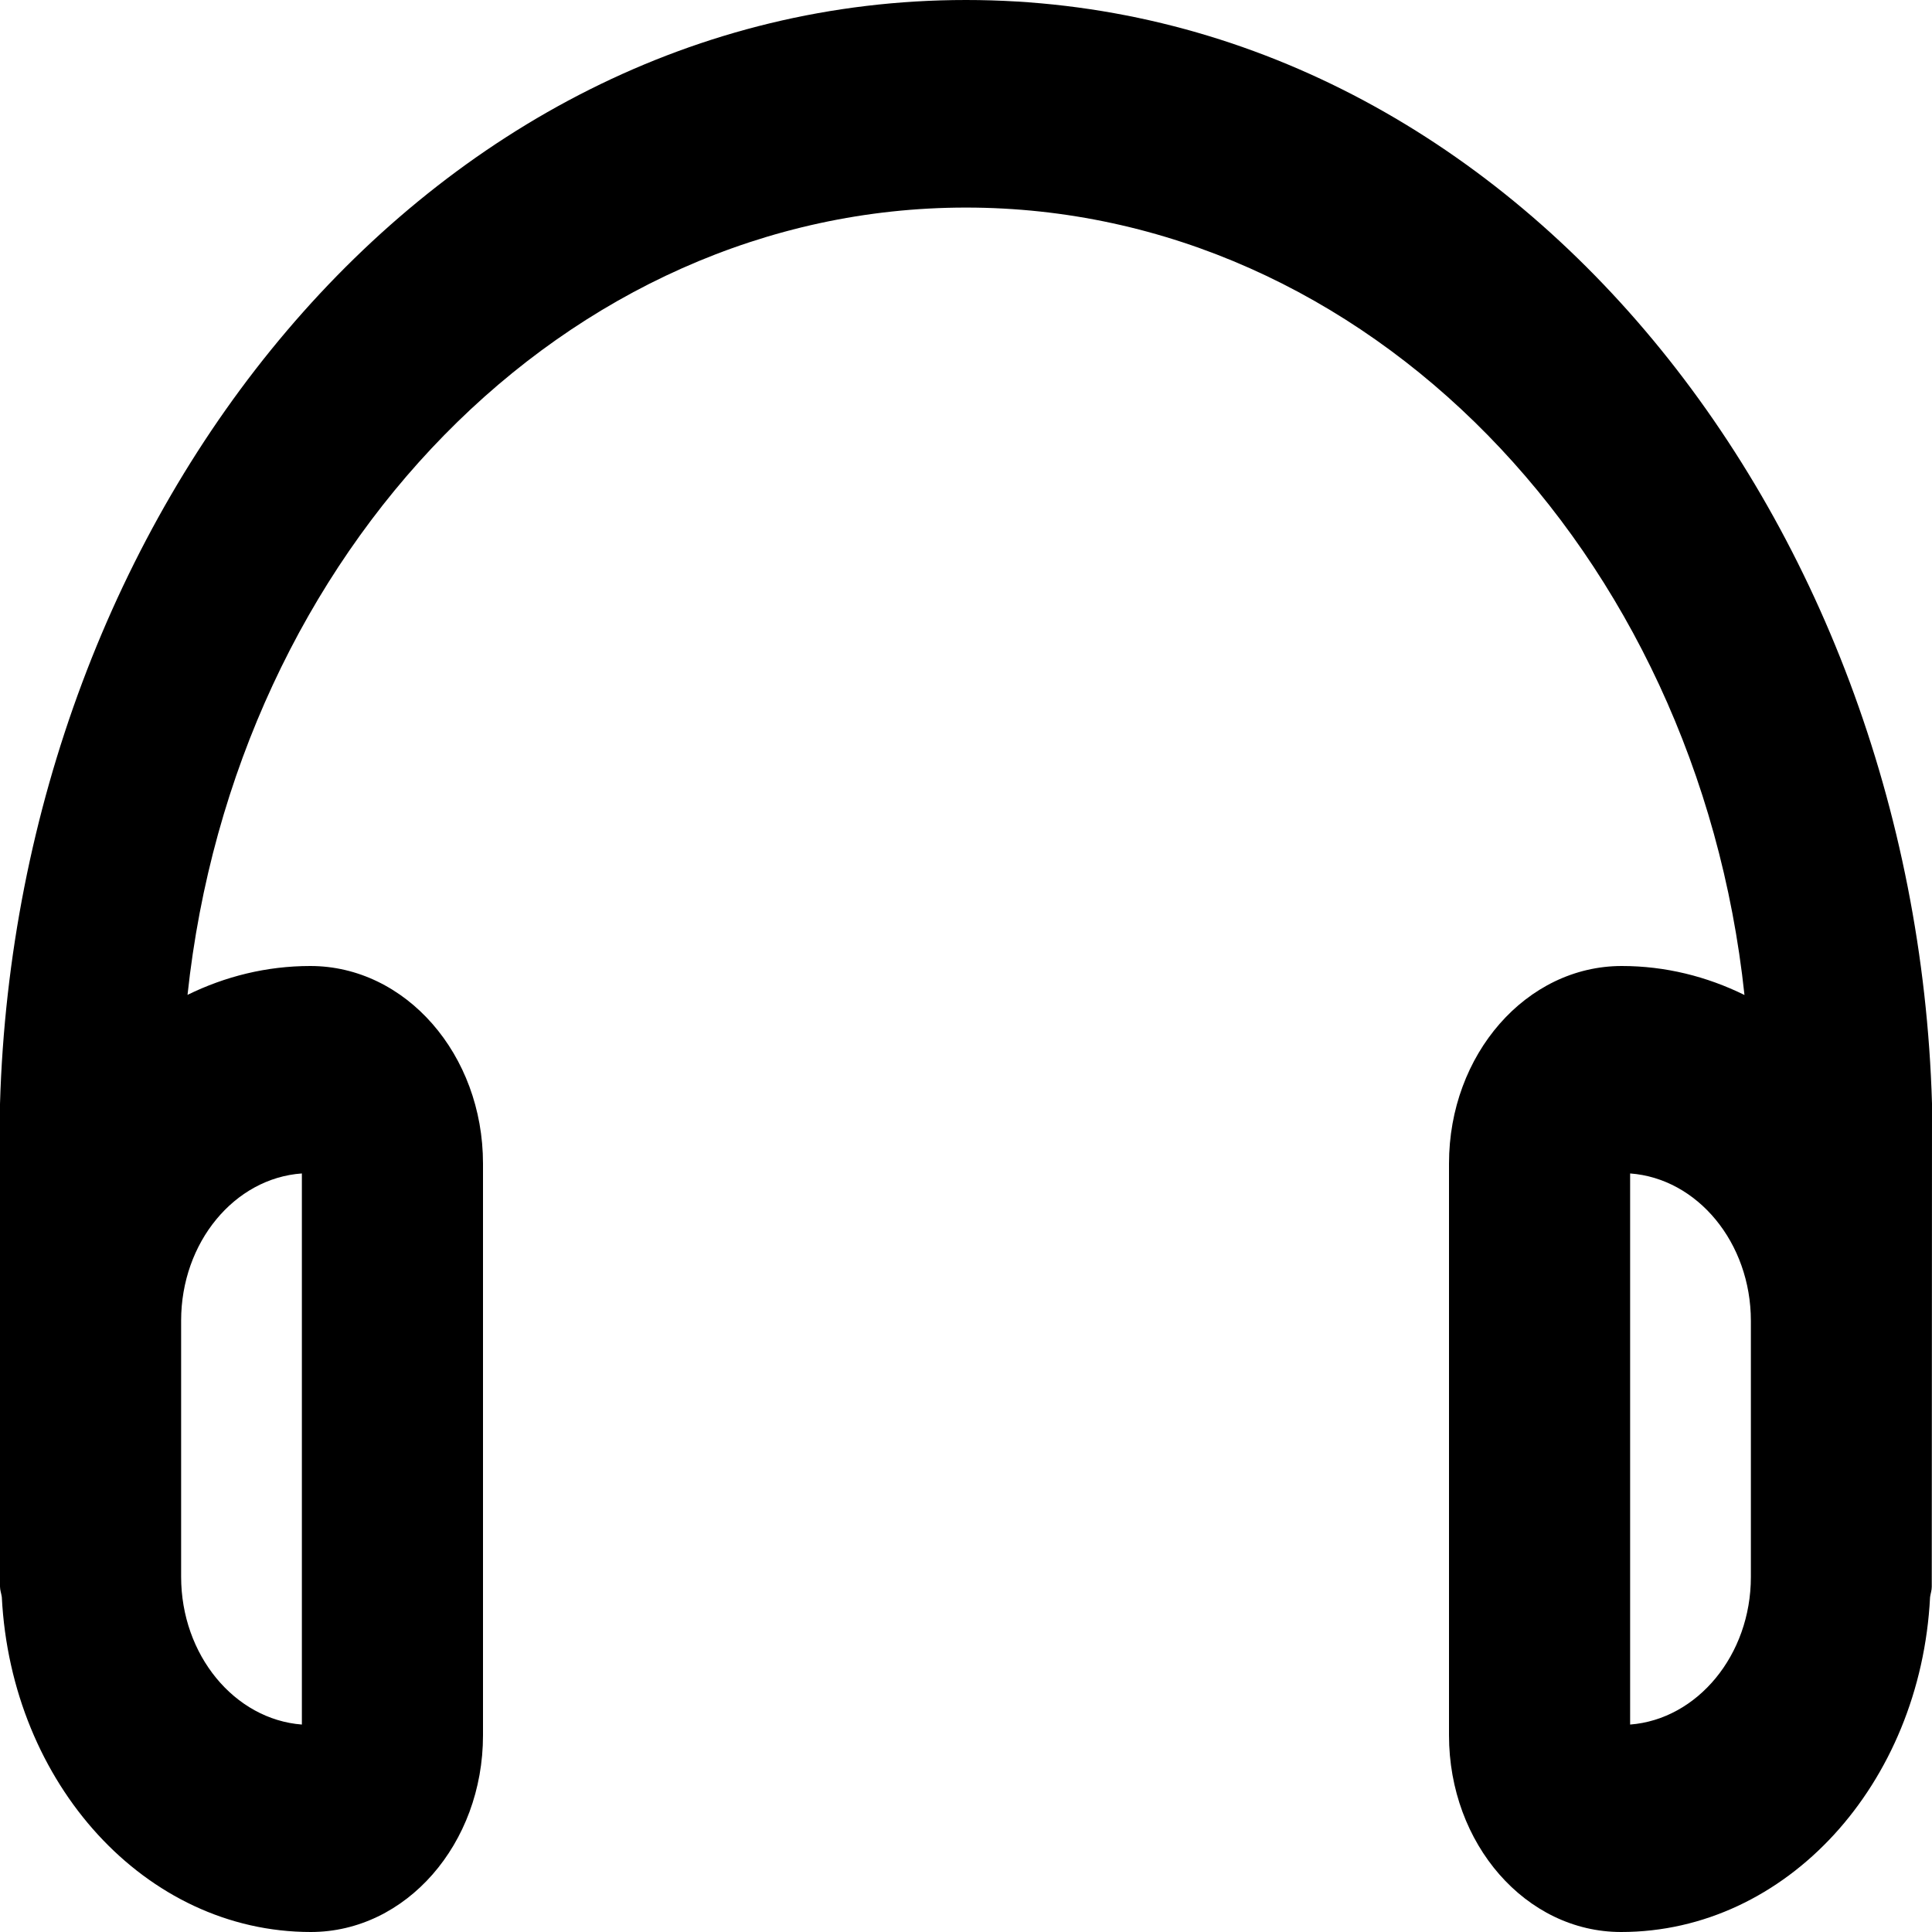
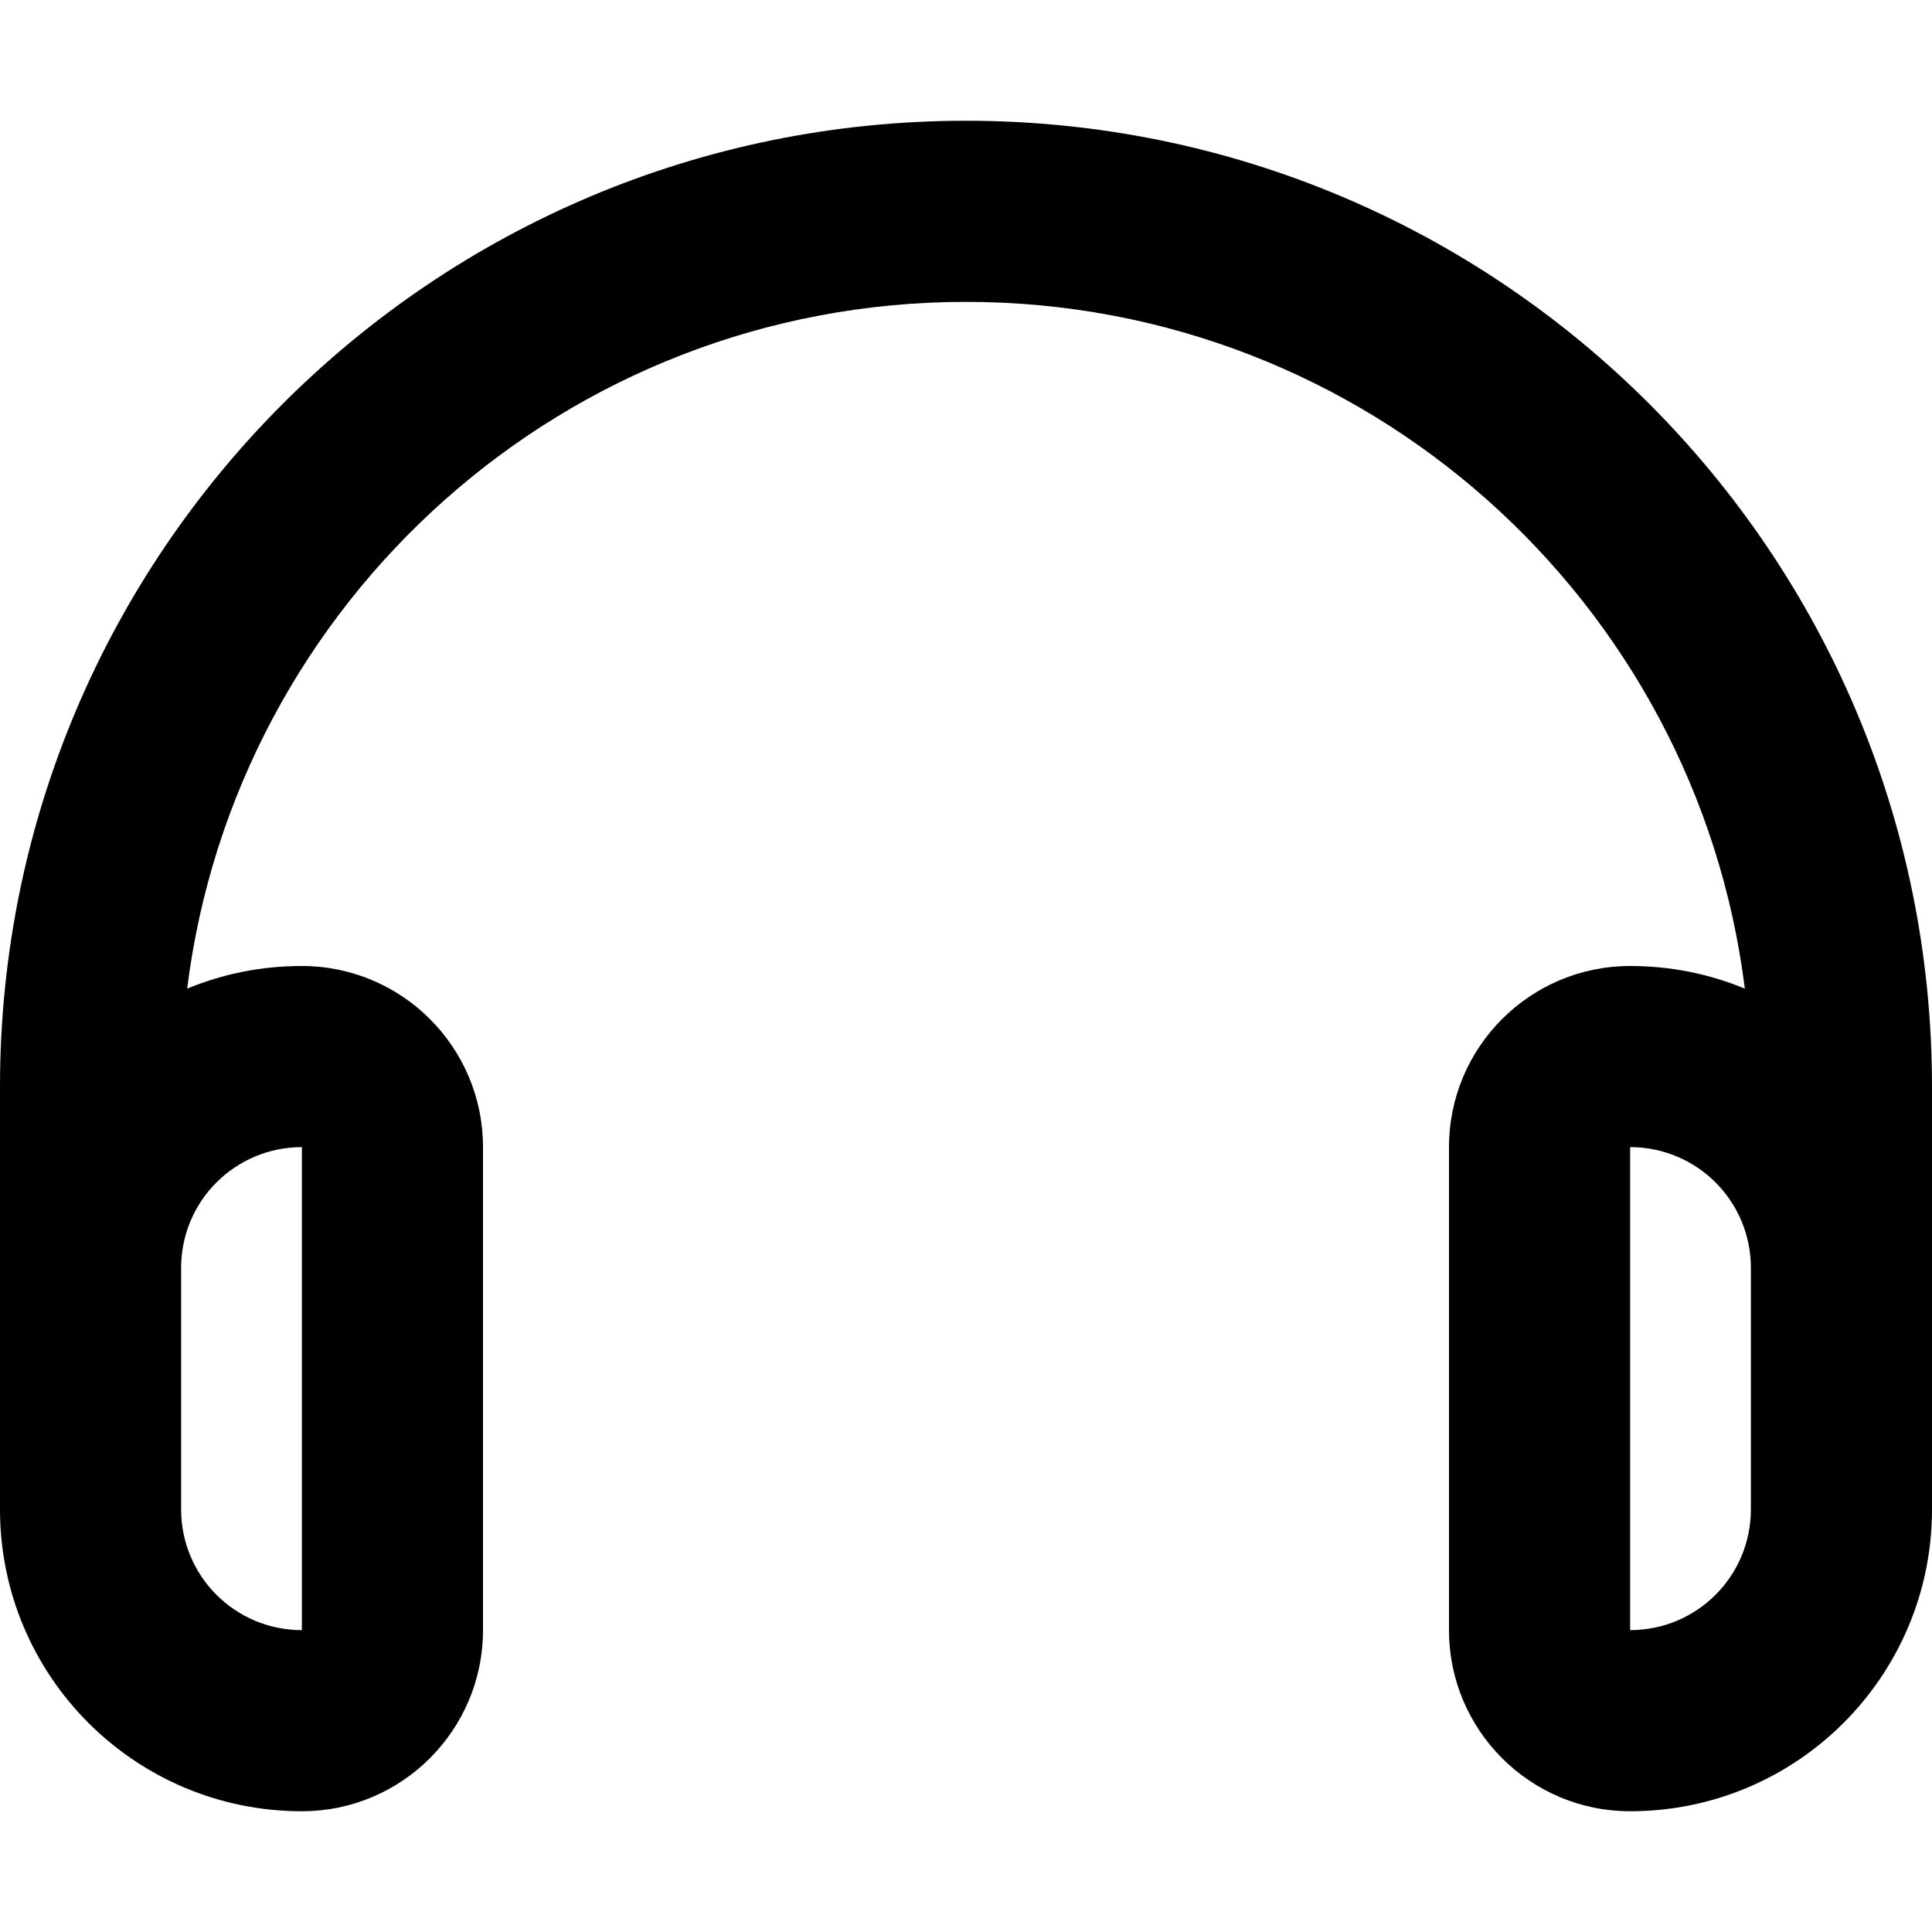
- <svg xmlns="http://www.w3.org/2000/svg" viewBox="0 0 16 16">
-   <path d="M8 0C3.528 0 0.143 4.254 0 9.143L0 13.139C0 13.169 0.011 13.197 0.015 13.226C0.093 14.771 1.203 16 2.574 16C3.362 16 4 15.271 4 14.371V9.636C4 8.732 3.359 8 2.57 8C2.208 8 1.865 8.086 1.553 8.239C1.945 4.568 4.684 1.719 8 1.719C11.316 1.719 14.056 4.569 14.447 8.24C14.134 8.086 13.791 8 13.431 8C12.641 8 12 8.732 12 9.636V14.371C12 15.271 12.637 16 13.425 16C14.796 16 15.906 14.772 15.984 13.227C15.988 13.198 15.998 13.171 15.998 13.141L16 9.139C15.856 4.25 12.472 0 8 0ZM2.5 9.718V14.282C1.942 14.239 1.5 13.706 1.5 13.058V10.937C1.5 10.289 1.942 9.757 2.5 9.718ZM13.5 14.282V9.718C14.057 9.759 14.5 10.291 14.5 10.939V13.06C14.5 13.707 14.056 14.239 13.5 14.282Z" />
+ <svg xmlns="http://www.w3.org/2000/svg" viewBox="0 0 512 512">
+   <path d="M49.6 262C62.4 159.4 149.9 80 256 80s193.6 79.4 206.4 182c-9.4-3.9-19.6-6-30.4-6c-26.5 0-48 21.5-48 48V432c0 26.5 21.5 48 48 48c44.2 0 80-35.8 80-80V368 336 288C512 146.6 397.4 32 256 32S0 146.6 0 288v48 32 32c0 44.2 35.8 80 80 80c26.5 0 48-21.5 48-48V304c0-26.5-21.5-48-48-48c-10.8 0-21 2.1-30.4 6zM48 336c0-17.7 14.3-32 32-32V432c-17.7 0-32-14.3-32-32V368 336zm416 0v32 32c0 17.7-14.3 32-32 32V304c17.7 0 32 14.3 32 32z" />
</svg>
